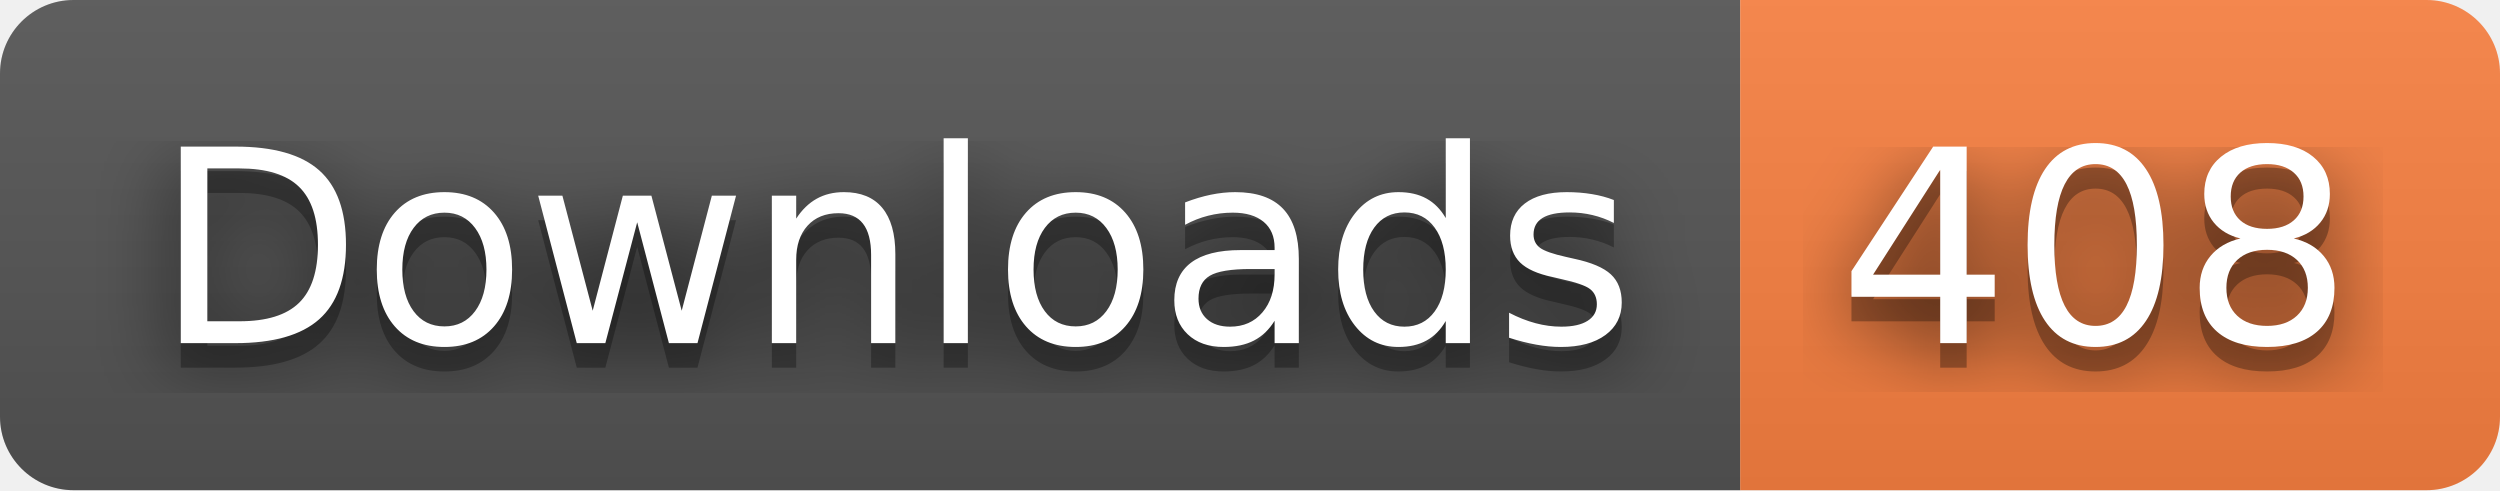
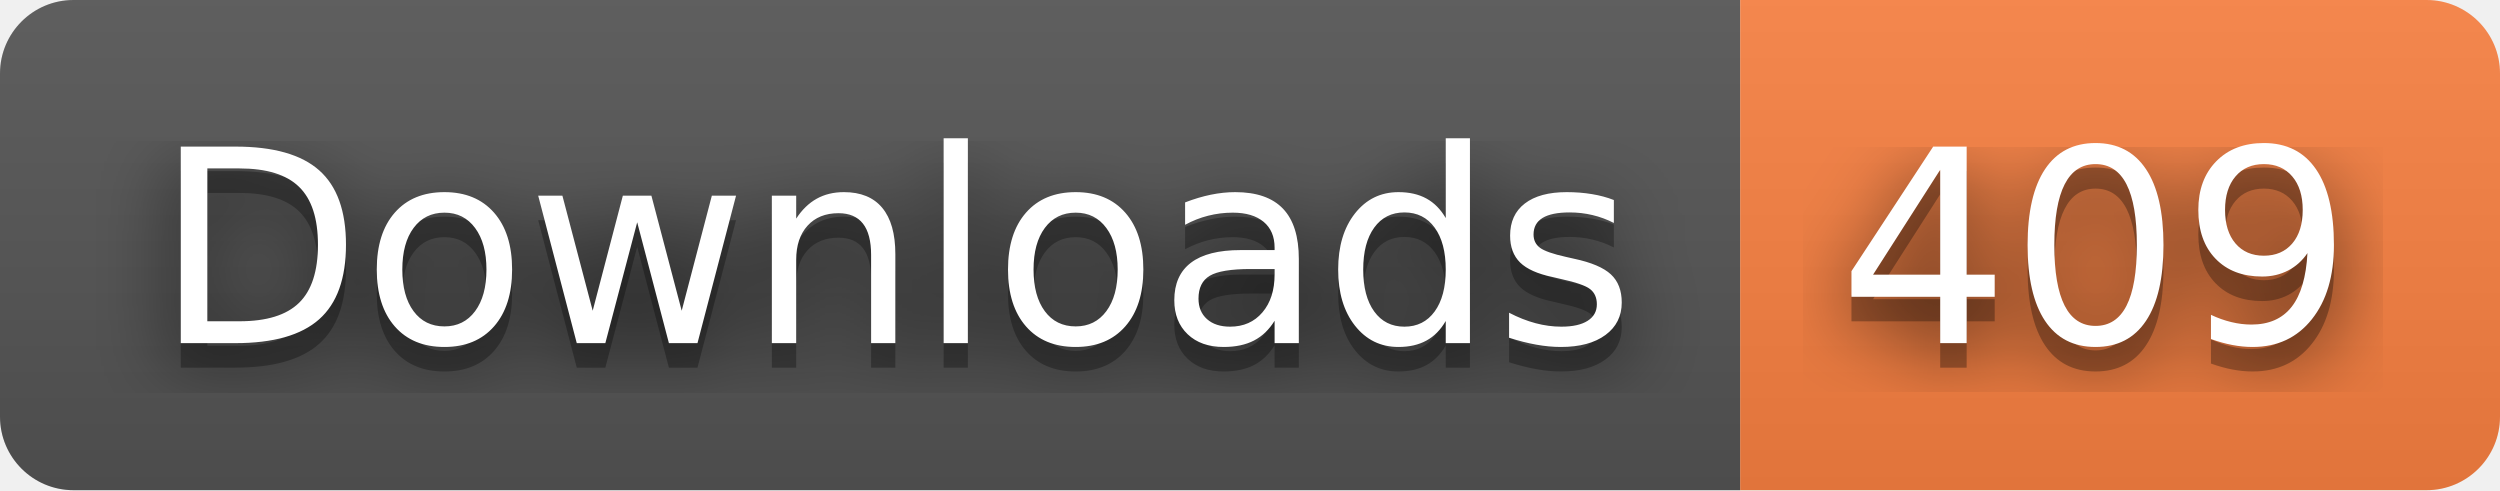
- <svg xmlns="http://www.w3.org/2000/svg" width="102" height="20" role="img" aria-label="Downloads: 408">
+ <svg xmlns="http://www.w3.org/2000/svg" width="102" height="20" role="img" aria-label="Downloads: 409">
  <filter id="blur">
    <feGaussianBlur stdDeviation="16" />
  </filter>
  <linearGradient id="s" x2="0" y2="100%">
    <stop offset="0" stop-color="#bbb" stop-opacity=".1" />
    <stop offset="1" stop-opacity=".1" />
  </linearGradient>
  <clipPath id="r">
    <rect width="102" height="20" rx="3" />
  </clipPath>
  <g clip-path="url(#r)">
    <rect width="71" height="20" fill="#555" />
    <rect x="71" width="31" height="20" fill="#fa8142" />
    <rect width="102" height="20" fill="url(#s)" />
  </g>
  <g fill="#fff" text-anchor="middle" font-family="Verdana,Geneva,DejaVu Sans,sans-serif" text-rendering="geometricPrecision" font-size="110">
    <g transform="scale(.1)">
      <g aria-hidden="true" fill="#010101">
        <text x="365" y="150" fill-opacity=".8" filter="url(#blur)" textLength="610">Downloads</text>
        <text x="365" y="150" fill-opacity=".3" textLength="610">Downloads</text>
      </g>
      <text x="365" y="140" textLength="610">Downloads</text>
    </g>
    <g transform="scale(.1)">
      <g aria-hidden="true" fill="#010101">
-         <text x="855" y="150" fill-opacity=".8" filter="url(#blur)" textLength="210">408</text>
-         <text x="855" y="150" fill-opacity=".3" textLength="210">408</text>
+         <text x="855" y="150" fill-opacity=".8" filter="url(#blur)" textLength="210">409</text>
+         <text x="855" y="150" fill-opacity=".3" textLength="210">409</text>
      </g>
-       <text x="855" y="140" textLength="210">408</text>
+       <text x="855" y="140" textLength="210">409</text>
    </g>
  </g>
</svg>
